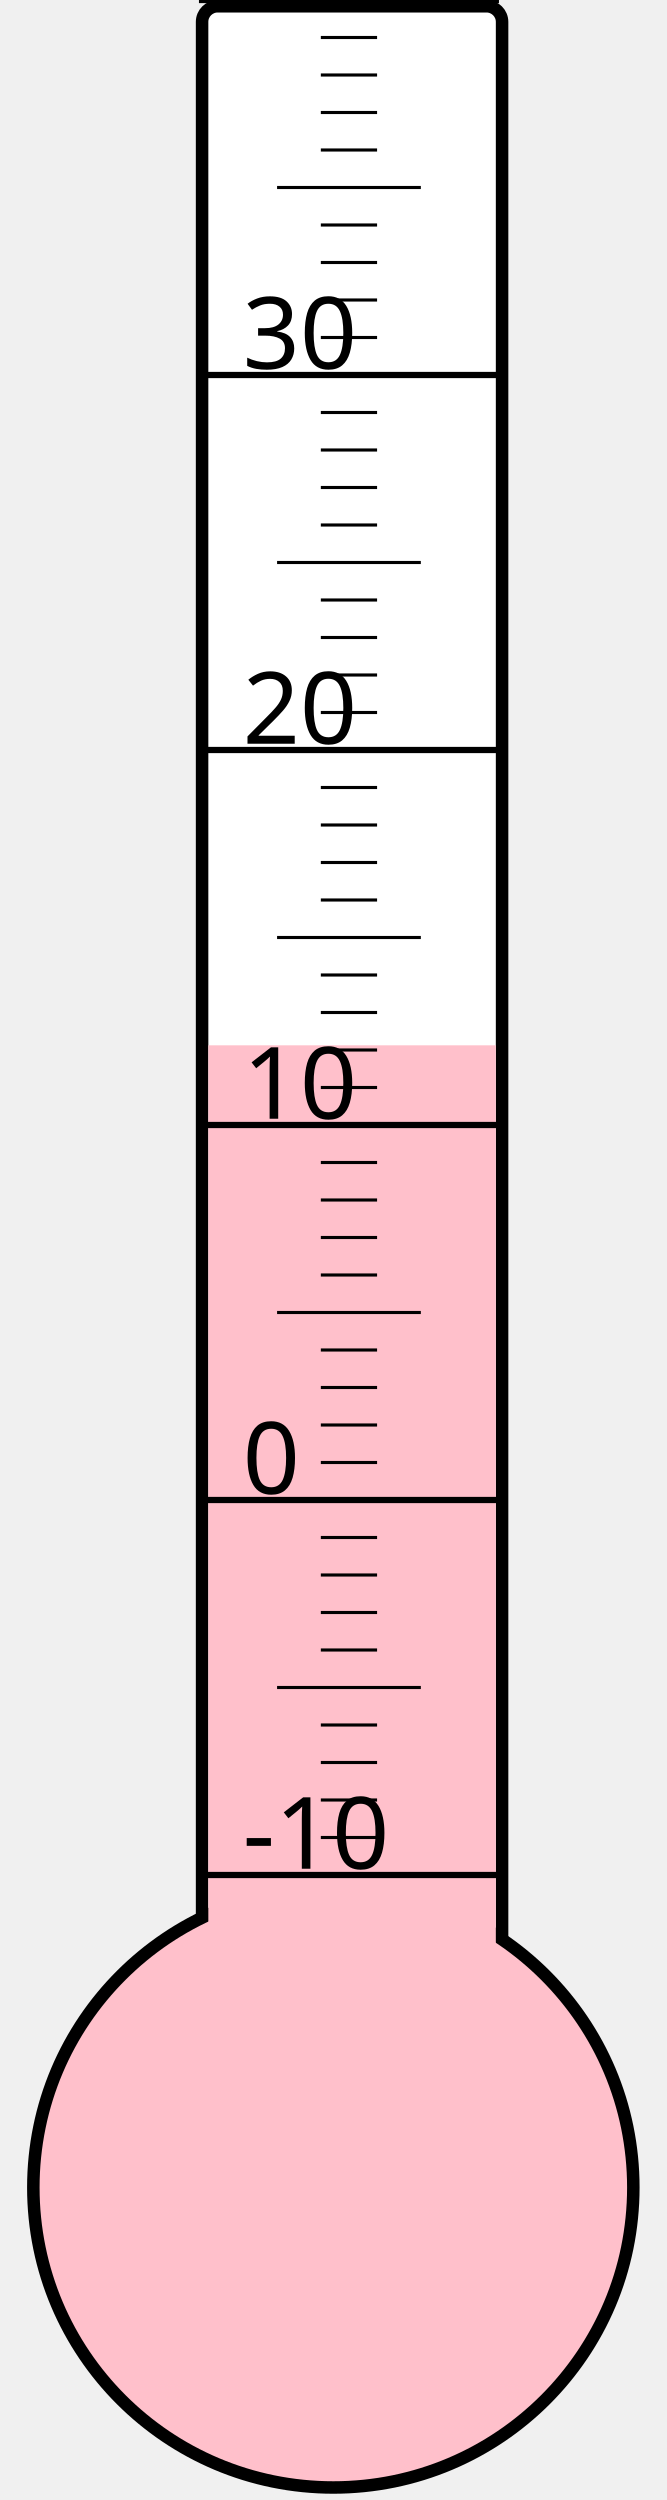
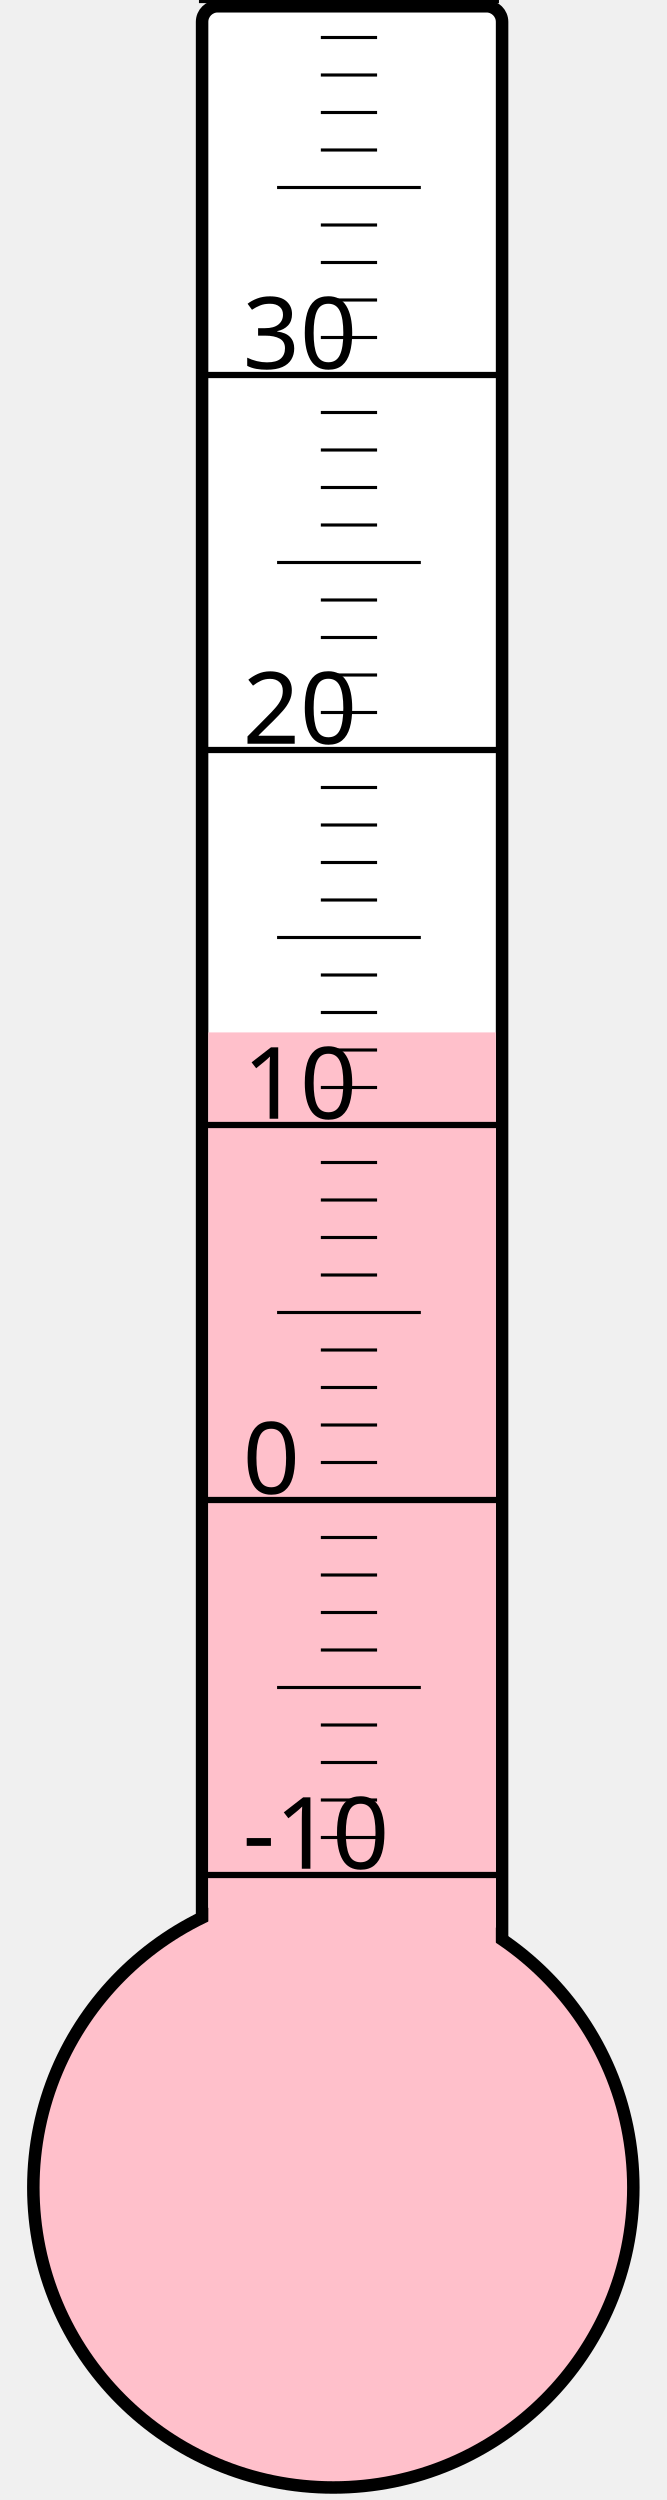
<svg xmlns="http://www.w3.org/2000/svg" width="40px" height="150px" viewBox="0 0 200 800">
  <rect width="200" height="800" x="0" y="0" style="fill: #ffffeb; fill-opacity: 0;" />
  <rect width="96" height="680" x="58" y="2" rx="5" ry="5" style="fill: white; fill-opacity: 1; stroke: black; stroke-width: 4;" />
  <circle cx="100" cy="700" r="96" style="fill: pink; stroke: black; stroke-width: 4;" />
-   <rect width="92" height="365.5" x="60" y="334.5" style="fill: pink; fill-opacity: 1; stroke-width: 0;" />
+   <rect width="92" height="369.625" x="60" y="330.375" style="fill: pink; fill-opacity: 1; stroke-width: 0;" />
  <text x="71" y="598" style="font-family: sans-serif; font-size: 24pt;">-10</text>
  <text x="71" y="478" style="font-family: sans-serif; font-size: 24pt;">0</text>
  <text x="71" y="358" style="font-family: sans-serif; font-size: 24pt;">10</text>
  <text x="71" y="238" style="font-family: sans-serif; font-size: 24pt;">20</text>
  <text x="71" y="118" style="font-family: sans-serif; font-size: 24pt;">30</text>
  <g style="stroke: black;">
    <line x1="57" y1="600" x2="153" y2="600" style="stroke-width: 2;" />
    <line x1="96" y1="588" x2="114" y2="588" style="stroke-width: 1;" />
    <line x1="96" y1="576" x2="114" y2="576" style="stroke-width: 1;" />
    <line x1="96" y1="564" x2="114" y2="564" style="stroke-width: 1;" />
    <line x1="96" y1="552" x2="114" y2="552" style="stroke-width: 1;" />
    <line x1="82" y1="540" x2="128" y2="540" style="stroke-width: 1;" />
    <line x1="96" y1="528" x2="114" y2="528" style="stroke-width: 1;" />
    <line x1="96" y1="516" x2="114" y2="516" style="stroke-width: 1;" />
    <line x1="96" y1="504" x2="114" y2="504" style="stroke-width: 1;" />
    <line x1="96" y1="492" x2="114" y2="492" style="stroke-width: 1;" />
    <line x1="57" y1="480" x2="153" y2="480" style="stroke-width: 2;" />
    <line x1="96" y1="468" x2="114" y2="468" style="stroke-width: 1;" />
    <line x1="96" y1="456" x2="114" y2="456" style="stroke-width: 1;" />
    <line x1="96" y1="444" x2="114" y2="444" style="stroke-width: 1;" />
    <line x1="96" y1="432" x2="114" y2="432" style="stroke-width: 1;" />
    <line x1="82" y1="420" x2="128" y2="420" style="stroke-width: 1;" />
    <line x1="96" y1="408" x2="114" y2="408" style="stroke-width: 1;" />
    <line x1="96" y1="396" x2="114" y2="396" style="stroke-width: 1;" />
    <line x1="96" y1="384" x2="114" y2="384" style="stroke-width: 1;" />
    <line x1="96" y1="372" x2="114" y2="372" style="stroke-width: 1;" />
    <line x1="57" y1="360" x2="153" y2="360" style="stroke-width: 2;" />
    <line x1="96" y1="348" x2="114" y2="348" style="stroke-width: 1;" />
    <line x1="96" y1="336" x2="114" y2="336" style="stroke-width: 1;" />
    <line x1="96" y1="324" x2="114" y2="324" style="stroke-width: 1;" />
    <line x1="96" y1="312" x2="114" y2="312" style="stroke-width: 1;" />
    <line x1="82" y1="300" x2="128" y2="300" style="stroke-width: 1;" />
    <line x1="96" y1="288" x2="114" y2="288" style="stroke-width: 1;" />
    <line x1="96" y1="276" x2="114" y2="276" style="stroke-width: 1;" />
    <line x1="96" y1="264" x2="114" y2="264" style="stroke-width: 1;" />
    <line x1="96" y1="252" x2="114" y2="252" style="stroke-width: 1;" />
    <line x1="57" y1="240" x2="153" y2="240" style="stroke-width: 2;" />
    <line x1="96" y1="228" x2="114" y2="228" style="stroke-width: 1;" />
    <line x1="96" y1="216" x2="114" y2="216" style="stroke-width: 1;" />
    <line x1="96" y1="204" x2="114" y2="204" style="stroke-width: 1;" />
    <line x1="96" y1="192" x2="114" y2="192" style="stroke-width: 1;" />
    <line x1="82" y1="180" x2="128" y2="180" style="stroke-width: 1;" />
    <line x1="96" y1="168" x2="114" y2="168" style="stroke-width: 1;" />
    <line x1="96" y1="156" x2="114" y2="156" style="stroke-width: 1;" />
    <line x1="96" y1="144" x2="114" y2="144" style="stroke-width: 1;" />
    <line x1="96" y1="132" x2="114" y2="132" style="stroke-width: 1;" />
    <line x1="57" y1="120" x2="153" y2="120" style="stroke-width: 2;" />
    <line x1="96" y1="108" x2="114" y2="108" style="stroke-width: 1;" />
    <line x1="96" y1="96" x2="114" y2="96" style="stroke-width: 1;" />
    <line x1="96" y1="84" x2="114" y2="84" style="stroke-width: 1;" />
    <line x1="96" y1="72" x2="114" y2="72" style="stroke-width: 1;" />
    <line x1="82" y1="60" x2="128" y2="60" style="stroke-width: 1;" />
    <line x1="96" y1="48" x2="114" y2="48" style="stroke-width: 1;" />
    <line x1="96" y1="36" x2="114" y2="36" style="stroke-width: 1;" />
    <line x1="96" y1="24" x2="114" y2="24" style="stroke-width: 1;" />
    <line x1="96" y1="12" x2="114" y2="12" style="stroke-width: 1;" />
    <line x1="57" y1="0" x2="153" y2="0" style="stroke-width: 2;" />
  </g>
</svg>
